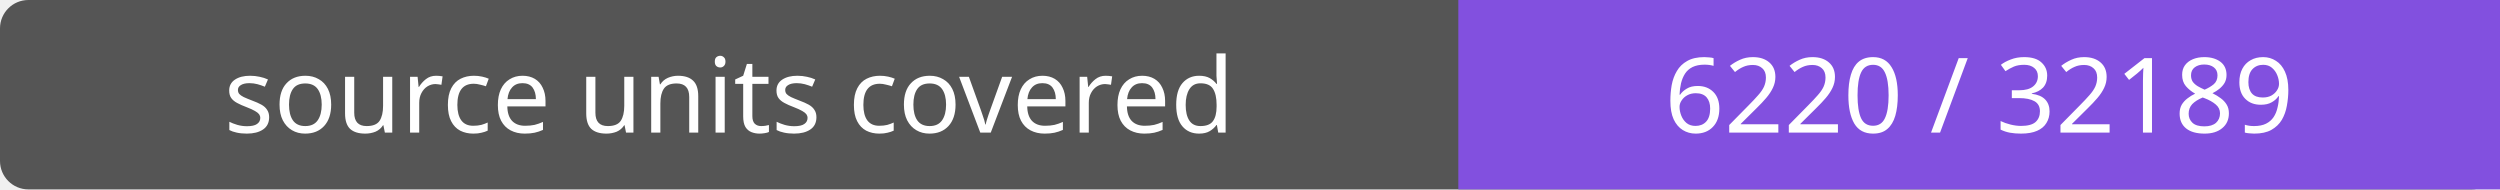
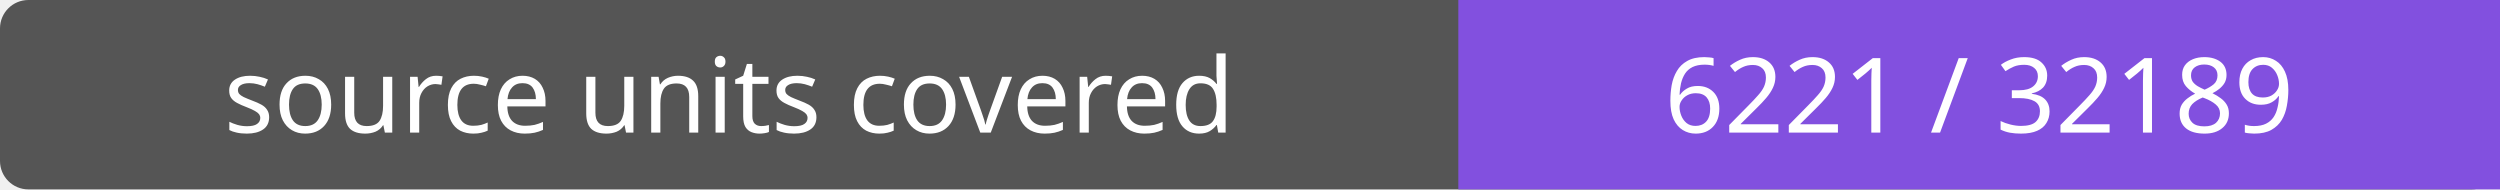
- <svg xmlns="http://www.w3.org/2000/svg" width="264" height="20" role="img" aria-label="source units covered: 6220 / 32189">
+ <svg xmlns="http://www.w3.org/2000/svg" width="264" height="20" role="img" aria-label="source units covered: 6221 / 32189">
  <rect width="264" height="20" rx="3" fill="#555" />
  <path fill="#8250df" d="M154 0h110v20H154z" />
  <g fill="#fff" text-anchor="middle" font-family="Verdana,sans-serif" font-size="11">
    <text x="77.0" y="14">source units covered</text>
-     <text x="209.0" y="14">6220 / 32189</text>
+     <text x="209.0" y="14">6221 / 32189</text>
  </g>
</svg>
